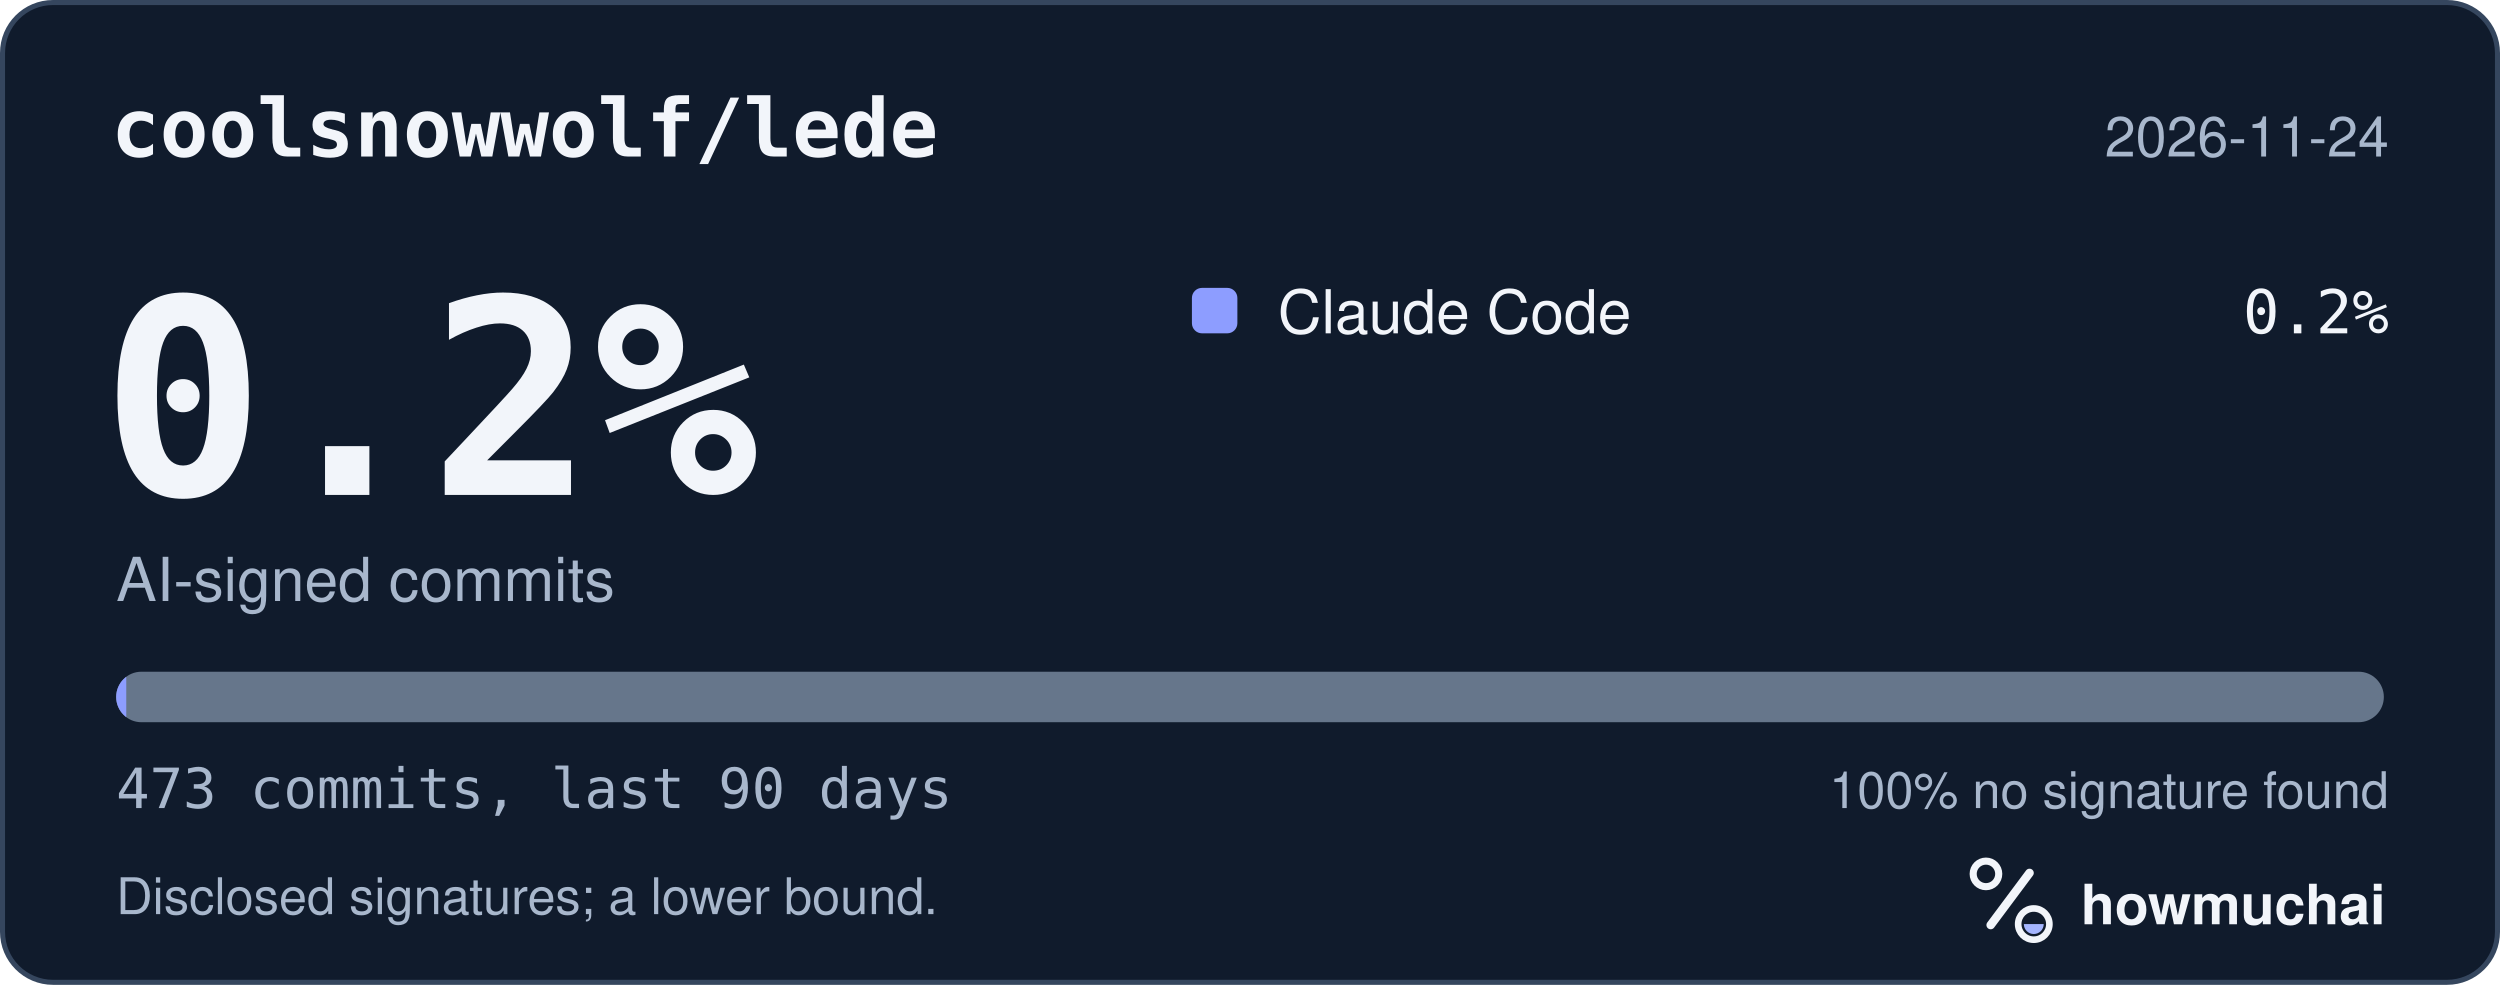
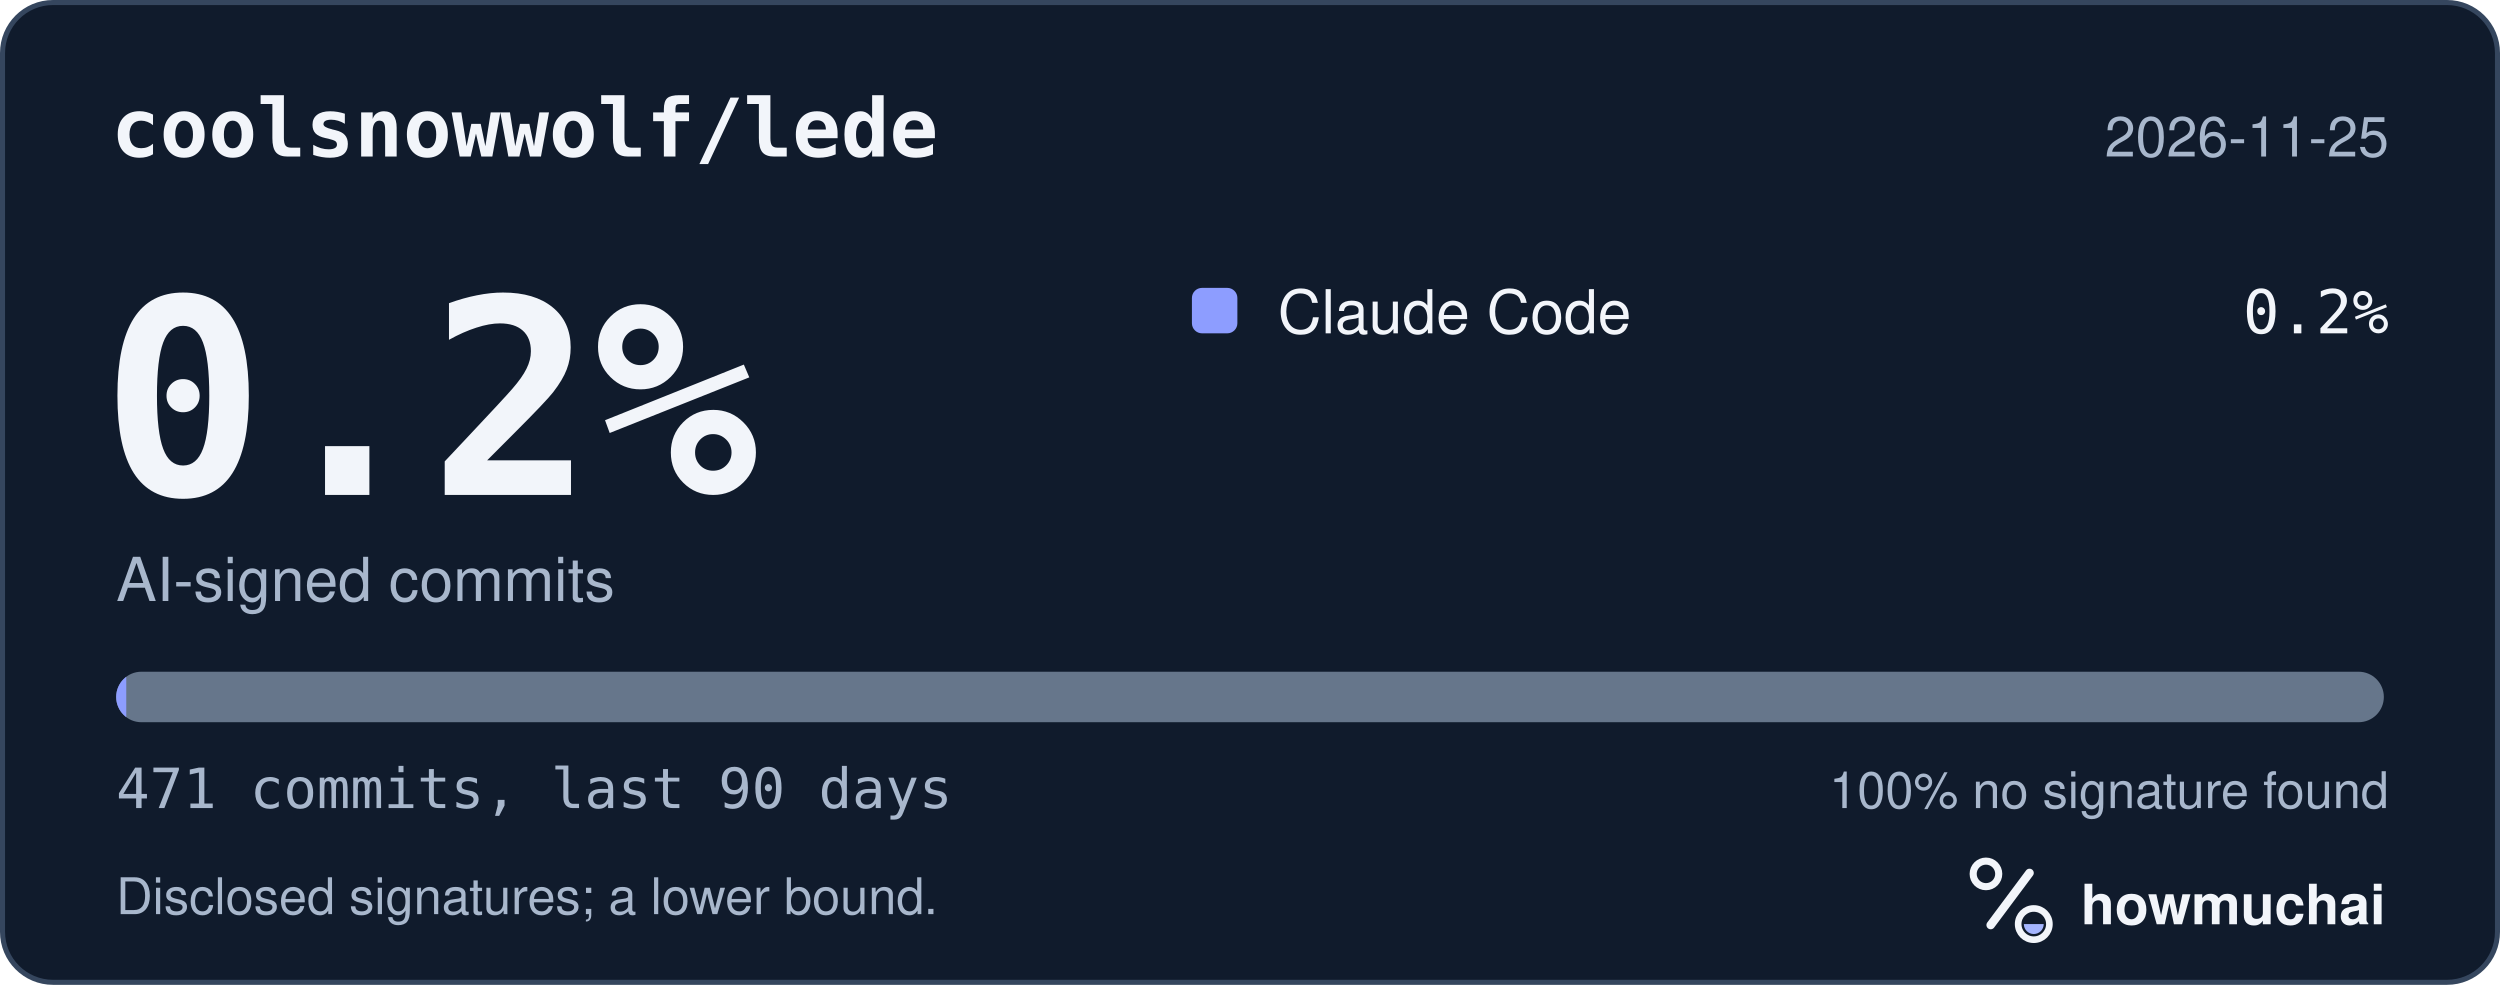
<svg xmlns="http://www.w3.org/2000/svg" width="495" height="195" viewBox="0 0 495 195" role="img" aria-labelledby="hm-t hm-d">
  <rect x="0.5" y="0.5" width="494" height="194" rx="10" fill="#101B2C" stroke="#35465E" />
  <text x="22" y="31" fill="#F2F5FA" font-family="ui-monospace, SF Mono, Menlo, Consolas, IBM Plex Mono, monospace" font-size="16" font-weight="600">coolsnowwolf/lede</text>
-   <text x="473" y="31" fill="#A8B7CC" font-family="-apple-system, BlinkMacSystemFont, Segoe UI, Helvetica, Arial, Fira Sans, sans-serif" font-size="11" text-anchor="end">2026-11-24</text>
+   <text x="473" y="31" fill="#A8B7CC" font-family="-apple-system, BlinkMacSystemFont, Segoe UI, Helvetica, Arial, Fira Sans, sans-serif" font-size="11" text-anchor="end">2026-11-25</text>
  <text x="20" y="98" fill="#F2F5FA" font-family="ui-monospace, SF Mono, Menlo, Consolas, IBM Plex Mono, monospace" font-size="54" font-weight="700">0.2%</text>
  <text x="23" y="119" fill="#A8B7CC" font-family="-apple-system, BlinkMacSystemFont, Segoe UI, Helvetica, Arial, Fira Sans, sans-serif" font-size="12">AI-signed commits</text>
  <rect x="236" y="57" width="9" height="9" rx="2" fill="#8D9DFF" />
  <text x="253" y="66" fill="#F2F5FA" font-family="-apple-system, BlinkMacSystemFont, Segoe UI, Helvetica, Arial, Fira Sans, sans-serif" font-size="12">Claude Code</text>
  <text x="473" y="66" fill="#F2F5FA" font-family="ui-monospace, SF Mono, Menlo, Consolas, IBM Plex Mono, monospace" font-size="12" text-anchor="end">0.2%</text>
  <defs>
    <clipPath id="hm-bar">
      <rect x="23" y="133" width="449" height="10" rx="5" />
    </clipPath>
  </defs>
  <rect x="23" y="133" width="449" height="10" rx="5" fill="#66768B" />
  <g clip-path="url(#hm-bar)">
    <rect x="23.00" y="133" width="2.00" height="10" fill="#8D9DFF" />
  </g>
-   <text x="23" y="160" fill="#A8B7CC" font-family="ui-monospace, SF Mono, Menlo, Consolas, IBM Plex Mono, monospace" font-size="11">473 commits, last 90 days</text>
+   <text x="23" y="160" fill="#A8B7CC" font-family="ui-monospace, SF Mono, Menlo, Consolas, IBM Plex Mono, monospace" font-size="11">471 commits, last 90 days</text>
  <text x="473" y="160" fill="#A8B7CC" font-family="-apple-system, BlinkMacSystemFont, Segoe UI, Helvetica, Arial, Fira Sans, sans-serif" font-size="10" text-anchor="end">100% no signature found</text>
  <text x="23" y="181" fill="#A8B7CC" font-family="-apple-system, BlinkMacSystemFont, Segoe UI, Helvetica, Arial, Fira Sans, sans-serif" font-size="10">Disclosed signatures; a lower bound.</text>
  <g transform="translate(386 166) scale(0.046875)">
    <circle cx="154" cy="150" r="54" fill="none" stroke="#F2F5FA" stroke-width="30" />
    <path d="M174 366 338 146" fill="none" stroke="#F2F5FA" stroke-width="36" stroke-linecap="round" />
    <circle cx="356" cy="362" r="66" fill="none" stroke="#F2F5FA" stroke-width="28" />
    <path d="M314 362a42 42 0 0 0 84 0Z" fill="#A4B5FF" />
  </g>
  <text x="412" y="183" fill="#F2F5FA" font-family="-apple-system, BlinkMacSystemFont, Segoe UI, Helvetica, Arial, Fira Sans, sans-serif" font-size="11" font-weight="650">howmuchai</text>
</svg>
